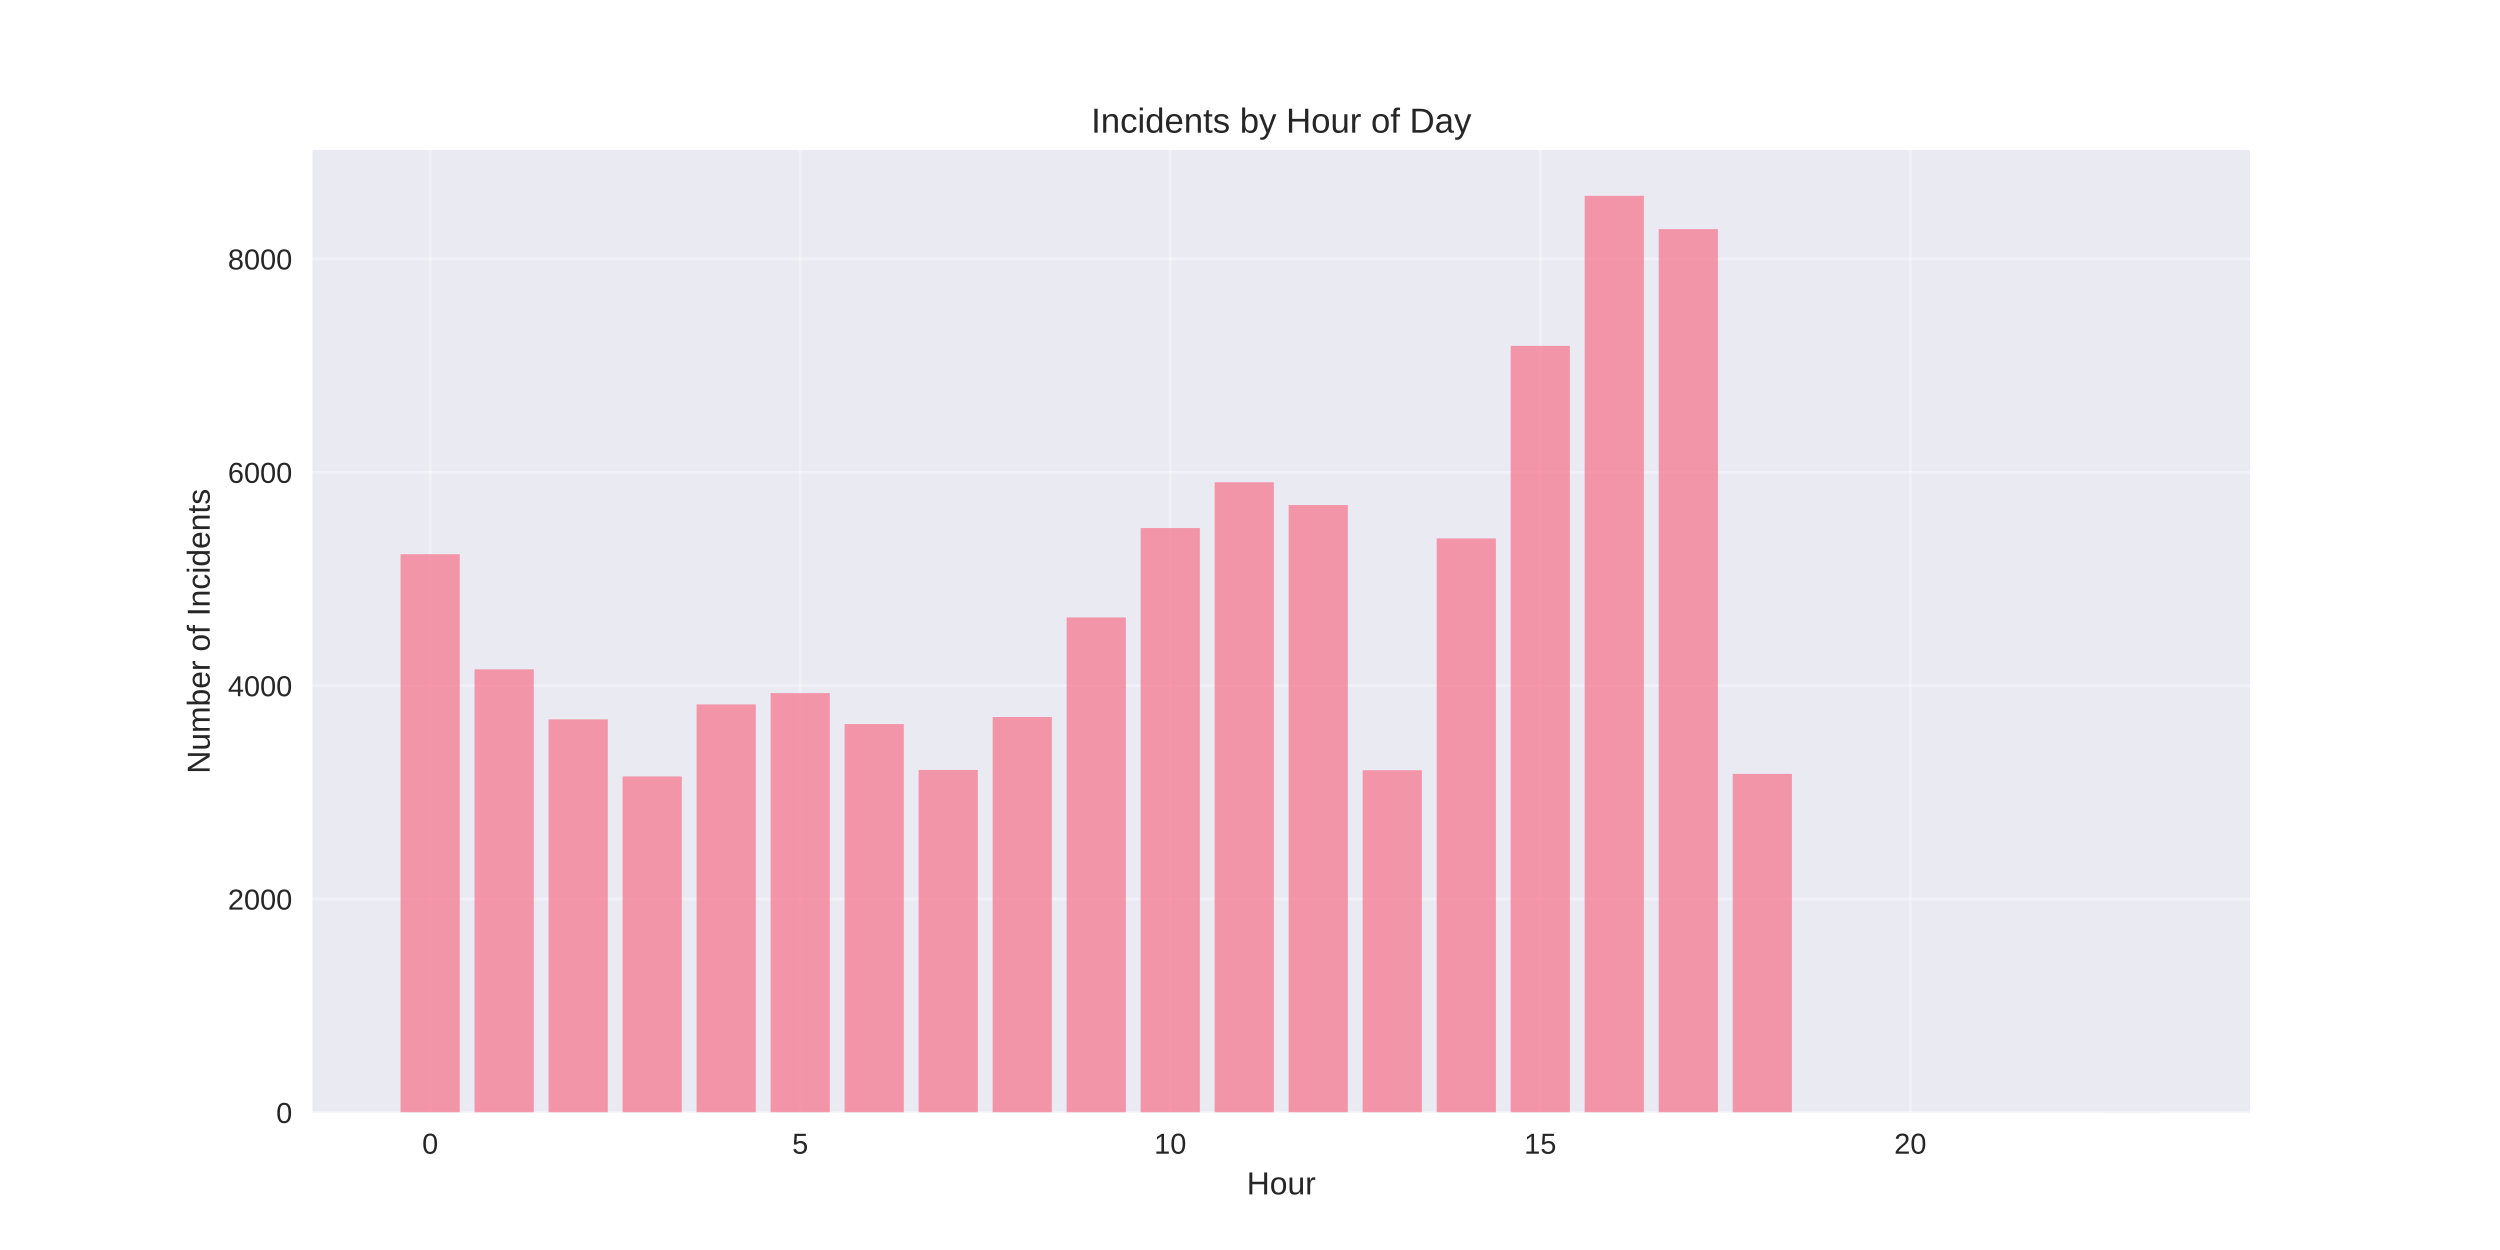
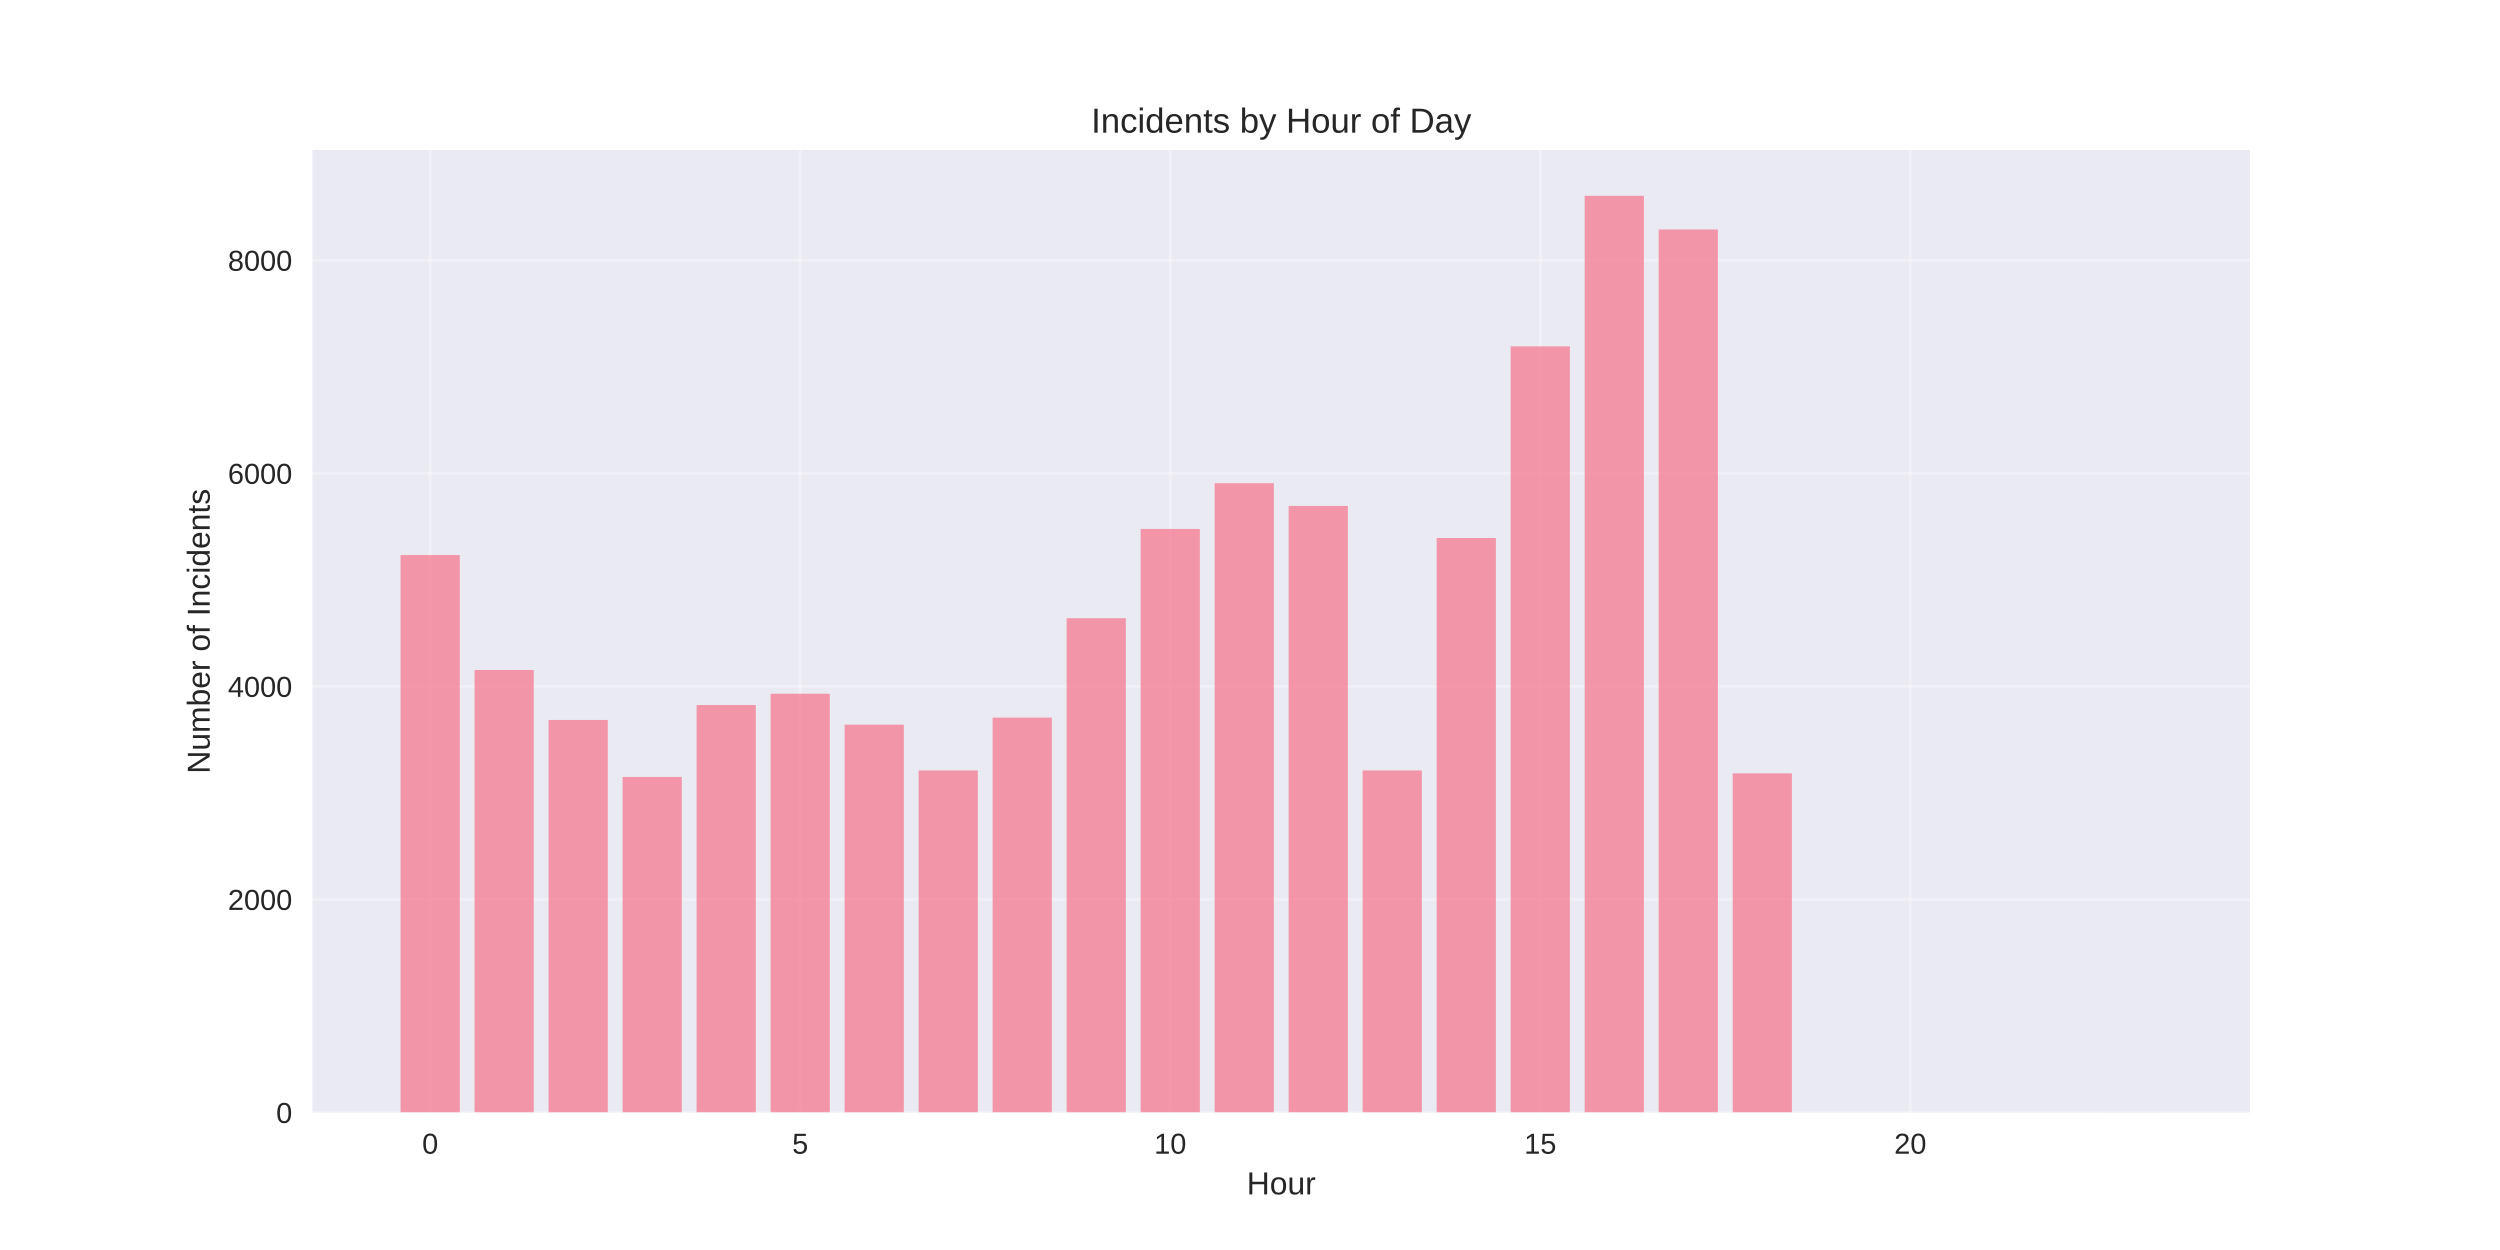
<svg xmlns="http://www.w3.org/2000/svg" width="864pt" height="432pt" viewBox="0 0 864 432" version="1.1">
  <defs>
    <style type="text/css">*{stroke-linejoin: round; stroke-linecap: butt}</style>
  </defs>
  <g id="figure_1">
    <g id="patch_1">
      <path d="M 0 432  L 864 432  L 864 0  L 0 0  z " style="fill: #ffffff" />
    </g>
    <g id="axes_1">
      <g id="patch_2">
        <path d="M 108 384.48  L 777.6 384.48  L 777.6 51.84  L 108 51.84  z " style="fill: #eaeaf2" />
      </g>
      <g id="matplotlib.axis_1">
        <g id="xtick_1">
          <g id="line2d_1">
-             <path d="M 148.667 384.48  L 148.667 51.84  " clip-path="url(#p462a51d494)" style="fill: none; stroke: #ffffff; stroke-opacity: 0.3; stroke-linecap: round" />
+             <path d="M 148.667 384.48  L 148.667 51.84  " clip-path="url(#p7ff151fe45)" style="fill: none; stroke: #ffffff; stroke-opacity: 0.3; stroke-linecap: round" />
          </g>
          <g id="line2d_2" />
          <g id="text_1">
            <text style="fill: #262626; font: 10px 'Arial', 'Liberation Sans', 'DejaVu Sans', 'Bitstream Vera Sans', sans-serif; text-anchor: middle" x="148.667" y="398.727" transform="rotate(-0 148.6671 398.7269)">0</text>
          </g>
        </g>
        <g id="xtick_2">
          <g id="line2d_3">
-             <path d="M 276.551 384.48  L 276.551 51.84  " clip-path="url(#p462a51d494)" style="fill: none; stroke: #ffffff; stroke-opacity: 0.3; stroke-linecap: round" />
+             <path d="M 276.551 384.48  L 276.551 51.84  " clip-path="url(#p7ff151fe45)" style="fill: none; stroke: #ffffff; stroke-opacity: 0.3; stroke-linecap: round" />
          </g>
          <g id="line2d_4" />
          <g id="text_2">
            <text style="fill: #262626; font: 10px 'Arial', 'Liberation Sans', 'DejaVu Sans', 'Bitstream Vera Sans', sans-serif; text-anchor: middle" x="276.551" y="398.727" transform="rotate(-0 276.551 398.7269)">5</text>
          </g>
        </g>
        <g id="xtick_3">
          <g id="line2d_5">
-             <path d="M 404.435 384.48  L 404.435 51.84  " clip-path="url(#p462a51d494)" style="fill: none; stroke: #ffffff; stroke-opacity: 0.3; stroke-linecap: round" />
+             <path d="M 404.435 384.48  L 404.435 51.84  " clip-path="url(#p7ff151fe45)" style="fill: none; stroke: #ffffff; stroke-opacity: 0.3; stroke-linecap: round" />
          </g>
          <g id="line2d_6" />
          <g id="text_3">
            <text style="fill: #262626; font: 10px 'Arial', 'Liberation Sans', 'DejaVu Sans', 'Bitstream Vera Sans', sans-serif; text-anchor: middle" x="404.435" y="398.727" transform="rotate(-0 404.4348 398.7269)">10</text>
          </g>
        </g>
        <g id="xtick_4">
          <g id="line2d_7">
-             <path d="M 532.319 384.48  L 532.319 51.84  " clip-path="url(#p462a51d494)" style="fill: none; stroke: #ffffff; stroke-opacity: 0.3; stroke-linecap: round" />
+             <path d="M 532.319 384.48  L 532.319 51.84  " clip-path="url(#p7ff151fe45)" style="fill: none; stroke: #ffffff; stroke-opacity: 0.3; stroke-linecap: round" />
          </g>
          <g id="line2d_8" />
          <g id="text_4">
            <text style="fill: #262626; font: 10px 'Arial', 'Liberation Sans', 'DejaVu Sans', 'Bitstream Vera Sans', sans-serif; text-anchor: middle" x="532.319" y="398.727" transform="rotate(-0 532.3187 398.7269)">15</text>
          </g>
        </g>
        <g id="xtick_5">
          <g id="line2d_9">
-             <path d="M 660.203 384.48  L 660.203 51.84  " clip-path="url(#p462a51d494)" style="fill: none; stroke: #ffffff; stroke-opacity: 0.3; stroke-linecap: round" />
+             <path d="M 660.203 384.48  L 660.203 51.84  " clip-path="url(#p7ff151fe45)" style="fill: none; stroke: #ffffff; stroke-opacity: 0.3; stroke-linecap: round" />
          </g>
          <g id="line2d_10" />
          <g id="text_5">
            <text style="fill: #262626; font: 10px 'Arial', 'Liberation Sans', 'DejaVu Sans', 'Bitstream Vera Sans', sans-serif; text-anchor: middle" x="660.203" y="398.727" transform="rotate(-0 660.2026 398.7269)">20</text>
          </g>
        </g>
        <g id="text_6">
          <text style="fill: #262626; font: 11px 'Arial', 'Liberation Sans', 'DejaVu Sans', 'Bitstream Vera Sans', sans-serif; text-anchor: middle" x="442.8" y="412.773" transform="rotate(-0 442.8 412.7734)">Hour</text>
        </g>
      </g>
      <g id="matplotlib.axis_2">
        <g id="ytick_1">
          <g id="line2d_11">
-             <path d="M 108 384.48  L 777.6 384.48  " clip-path="url(#p462a51d494)" style="fill: none; stroke: #ffffff; stroke-opacity: 0.3; stroke-linecap: round" />
+             <path d="M 108 384.48  L 777.6 384.48  " clip-path="url(#p7ff151fe45)" style="fill: none; stroke: #ffffff; stroke-opacity: 0.3; stroke-linecap: round" />
          </g>
          <g id="line2d_12" />
          <g id="text_7">
            <text style="fill: #262626; font: 10px 'Arial', 'Liberation Sans', 'DejaVu Sans', 'Bitstream Vera Sans', sans-serif; text-anchor: end" x="101" y="388.103" transform="rotate(-0 101 388.1034)">0</text>
          </g>
        </g>
        <g id="ytick_2">
          <g id="line2d_13">
-             <path d="M 108 310.737  L 777.6 310.737  " clip-path="url(#p462a51d494)" style="fill: none; stroke: #ffffff; stroke-opacity: 0.3; stroke-linecap: round" />
+             <path d="M 108 310.848  L 777.6 310.848  " clip-path="url(#p7ff151fe45)" style="fill: none; stroke: #ffffff; stroke-opacity: 0.3; stroke-linecap: round" />
          </g>
          <g id="line2d_14" />
          <g id="text_8">
-             <text style="fill: #262626; font: 10px 'Arial', 'Liberation Sans', 'DejaVu Sans', 'Bitstream Vera Sans', sans-serif; text-anchor: end" x="101" y="314.36" transform="rotate(-0 101 314.3604)">2000</text>
+             <text style="fill: #262626; font: 10px 'Arial', 'Liberation Sans', 'DejaVu Sans', 'Bitstream Vera Sans', sans-serif; text-anchor: end" x="101" y="314.472" transform="rotate(-0 101 314.4718)">2000</text>
          </g>
        </g>
        <g id="ytick_3">
          <g id="line2d_15">
-             <path d="M 108 236.994  L 777.6 236.994  " clip-path="url(#p462a51d494)" style="fill: none; stroke: #ffffff; stroke-opacity: 0.3; stroke-linecap: round" />
+             <path d="M 108 237.217  L 777.6 237.217  " clip-path="url(#p7ff151fe45)" style="fill: none; stroke: #ffffff; stroke-opacity: 0.3; stroke-linecap: round" />
          </g>
          <g id="line2d_16" />
          <g id="text_9">
-             <text style="fill: #262626; font: 10px 'Arial', 'Liberation Sans', 'DejaVu Sans', 'Bitstream Vera Sans', sans-serif; text-anchor: end" x="101" y="240.617" transform="rotate(-0 101 240.6174)">4000</text>
+             <text style="fill: #262626; font: 10px 'Arial', 'Liberation Sans', 'DejaVu Sans', 'Bitstream Vera Sans', sans-serif; text-anchor: end" x="101" y="240.84" transform="rotate(-0 101 240.8402)">4000</text>
          </g>
        </g>
        <g id="ytick_4">
          <g id="line2d_17">
-             <path d="M 108 163.251  L 777.6 163.251  " clip-path="url(#p462a51d494)" style="fill: none; stroke: #ffffff; stroke-opacity: 0.3; stroke-linecap: round" />
+             <path d="M 108 163.585  L 777.6 163.585  " clip-path="url(#p7ff151fe45)" style="fill: none; stroke: #ffffff; stroke-opacity: 0.3; stroke-linecap: round" />
          </g>
          <g id="line2d_18" />
          <g id="text_10">
-             <text style="fill: #262626; font: 10px 'Arial', 'Liberation Sans', 'DejaVu Sans', 'Bitstream Vera Sans', sans-serif; text-anchor: end" x="101" y="166.874" transform="rotate(-0 101 166.8744)">6000</text>
+             <text style="fill: #262626; font: 10px 'Arial', 'Liberation Sans', 'DejaVu Sans', 'Bitstream Vera Sans', sans-serif; text-anchor: end" x="101" y="167.209" transform="rotate(-0 101 167.2086)">6000</text>
          </g>
        </g>
        <g id="ytick_5">
          <g id="line2d_19">
-             <path d="M 108 89.508  L 777.6 89.508  " clip-path="url(#p462a51d494)" style="fill: none; stroke: #ffffff; stroke-opacity: 0.3; stroke-linecap: round" />
+             <path d="M 108 89.954  L 777.6 89.954  " clip-path="url(#p7ff151fe45)" style="fill: none; stroke: #ffffff; stroke-opacity: 0.3; stroke-linecap: round" />
          </g>
          <g id="line2d_20" />
          <g id="text_11">
-             <text style="fill: #262626; font: 10px 'Arial', 'Liberation Sans', 'DejaVu Sans', 'Bitstream Vera Sans', sans-serif; text-anchor: end" x="101" y="93.131" transform="rotate(-0 101 93.13137)">8000</text>
+             <text style="fill: #262626; font: 10px 'Arial', 'Liberation Sans', 'DejaVu Sans', 'Bitstream Vera Sans', sans-serif; text-anchor: end" x="101" y="93.577" transform="rotate(-0 101 93.577)">8000</text>
          </g>
        </g>
        <g id="text_12">
          <text style="fill: #262626; font: 11px 'Arial', 'Liberation Sans', 'DejaVu Sans', 'Bitstream Vera Sans', sans-serif; text-anchor: middle" x="72.474" y="218.16" transform="rotate(-90 72.47375 218.16)">Number of Incidents</text>
        </g>
      </g>
      <g id="patch_3">
-         <path d="M 138.436 384.48  L 158.898 384.48  L 158.898 191.531  L 138.436 191.531  z " clip-path="url(#p462a51d494)" style="fill: #f77189; opacity: 0.7" />
+         <path d="M 138.436 384.48  L 158.898 384.48  L 158.898 191.823  L 138.436 191.823  z " clip-path="url(#p7ff151fe45)" style="fill: #f77189; opacity: 0.7" />
      </g>
      <g id="patch_4">
-         <path d="M 164.013 384.48  L 184.475 384.48  L 184.475 231.316  L 164.013 231.316  z " clip-path="url(#p462a51d494)" style="fill: #f77189; opacity: 0.7" />
+         <path d="M 164.013 384.48  L 184.475 384.48  L 184.475 231.547  L 164.013 231.547  z " clip-path="url(#p7ff151fe45)" style="fill: #f77189; opacity: 0.7" />
      </g>
      <g id="patch_5">
-         <path d="M 189.59 384.48  L 210.051 384.48  L 210.051 248.608  L 189.59 248.608  z " clip-path="url(#p462a51d494)" style="fill: #f77189; opacity: 0.7" />
+         <path d="M 189.59 384.48  L 210.051 384.48  L 210.051 248.814  L 189.59 248.814  z " clip-path="url(#p7ff151fe45)" style="fill: #f77189; opacity: 0.7" />
      </g>
      <g id="patch_6">
-         <path d="M 215.167 384.48  L 235.628 384.48  L 235.628 268.335  L 215.167 268.335  z " clip-path="url(#p462a51d494)" style="fill: #f77189; opacity: 0.7" />
+         <path d="M 215.167 384.48  L 235.628 384.48  L 235.628 268.51  L 215.167 268.51  z " clip-path="url(#p7ff151fe45)" style="fill: #f77189; opacity: 0.7" />
      </g>
      <g id="patch_7">
-         <path d="M 240.743 384.48  L 261.205 384.48  L 261.205 243.446  L 240.743 243.446  z " clip-path="url(#p462a51d494)" style="fill: #f77189; opacity: 0.7" />
+         <path d="M 240.743 384.48  L 261.205 384.48  L 261.205 243.66  L 240.743 243.66  z " clip-path="url(#p7ff151fe45)" style="fill: #f77189; opacity: 0.7" />
      </g>
      <g id="patch_8">
-         <path d="M 266.32 384.48  L 286.782 384.48  L 286.782 239.538  L 266.32 239.538  z " clip-path="url(#p462a51d494)" style="fill: #f77189; opacity: 0.7" />
+         <path d="M 266.32 384.48  L 286.782 384.48  L 286.782 239.757  L 266.32 239.757  z " clip-path="url(#p7ff151fe45)" style="fill: #f77189; opacity: 0.7" />
      </g>
      <g id="patch_9">
-         <path d="M 291.897 384.48  L 312.358 384.48  L 312.358 250.231  L 291.897 250.231  z " clip-path="url(#p462a51d494)" style="fill: #f77189; opacity: 0.7" />
+         <path d="M 291.897 384.48  L 312.358 384.48  L 312.358 250.434  L 291.897 250.434  z " clip-path="url(#p7ff151fe45)" style="fill: #f77189; opacity: 0.7" />
      </g>
      <g id="patch_10">
-         <path d="M 317.474 384.48  L 337.935 384.48  L 337.935 266.086  L 317.474 266.086  z " clip-path="url(#p462a51d494)" style="fill: #f77189; opacity: 0.7" />
+         <path d="M 317.474 384.48  L 337.935 384.48  L 337.935 266.264  L 317.474 266.264  z " clip-path="url(#p7ff151fe45)" style="fill: #f77189; opacity: 0.7" />
      </g>
      <g id="patch_11">
-         <path d="M 343.051 384.48  L 363.512 384.48  L 363.512 247.797  L 343.051 247.797  z " clip-path="url(#p462a51d494)" style="fill: #f77189; opacity: 0.7" />
+         <path d="M 343.051 384.48  L 363.512 384.48  L 363.512 248.004  L 343.051 248.004  z " clip-path="url(#p7ff151fe45)" style="fill: #f77189; opacity: 0.7" />
      </g>
      <g id="patch_12">
-         <path d="M 368.627 384.48  L 389.089 384.48  L 389.089 213.396  L 368.627 213.396  z " clip-path="url(#p462a51d494)" style="fill: #f77189; opacity: 0.7" />
+         <path d="M 368.627 384.48  L 389.089 384.48  L 389.089 213.655  L 368.627 213.655  z " clip-path="url(#p7ff151fe45)" style="fill: #f77189; opacity: 0.7" />
      </g>
      <g id="patch_13">
-         <path d="M 394.204 384.48  L 414.666 384.48  L 414.666 182.498  L 394.204 182.498  z " clip-path="url(#p462a51d494)" style="fill: #f77189; opacity: 0.7" />
+         <path d="M 394.204 384.48  L 414.666 384.48  L 414.666 182.803  L 394.204 182.803  z " clip-path="url(#p7ff151fe45)" style="fill: #f77189; opacity: 0.7" />
      </g>
      <g id="patch_14">
-         <path d="M 419.781 384.48  L 440.242 384.48  L 440.242 166.68  L 419.781 166.68  z " clip-path="url(#p462a51d494)" style="fill: #f77189; opacity: 0.7" />
+         <path d="M 419.781 384.48  L 440.242 384.48  L 440.242 167.009  L 419.781 167.009  z " clip-path="url(#p7ff151fe45)" style="fill: #f77189; opacity: 0.7" />
      </g>
      <g id="patch_15">
-         <path d="M 445.358 384.48  L 465.819 384.48  L 465.819 174.534  L 445.358 174.534  z " clip-path="url(#p462a51d494)" style="fill: #f77189; opacity: 0.7" />
+         <path d="M 445.358 384.48  L 465.819 384.48  L 465.819 174.851  L 445.358 174.851  z " clip-path="url(#p7ff151fe45)" style="fill: #f77189; opacity: 0.7" />
      </g>
      <g id="patch_16">
-         <path d="M 470.934 384.48  L 491.396 384.48  L 491.396 266.196  L 470.934 266.196  z " clip-path="url(#p462a51d494)" style="fill: #f77189; opacity: 0.7" />
+         <path d="M 470.934 384.48  L 491.396 384.48  L 491.396 266.264  L 470.934 266.264  z " clip-path="url(#p7ff151fe45)" style="fill: #f77189; opacity: 0.7" />
      </g>
      <g id="patch_17">
-         <path d="M 496.511 384.48  L 516.973 384.48  L 516.973 186.074  L 496.511 186.074  z " clip-path="url(#p462a51d494)" style="fill: #f77189; opacity: 0.7" />
+         <path d="M 496.511 384.48  L 516.973 384.48  L 516.973 185.932  L 496.511 185.932  z " clip-path="url(#p7ff151fe45)" style="fill: #f77189; opacity: 0.7" />
      </g>
      <g id="patch_18">
-         <path d="M 522.088 384.48  L 542.549 384.48  L 542.549 119.521  L 522.088 119.521  z " clip-path="url(#p462a51d494)" style="fill: #f77189; opacity: 0.7" />
+         <path d="M 522.088 384.48  L 542.549 384.48  L 542.549 119.701  L 522.088 119.701  z " clip-path="url(#p7ff151fe45)" style="fill: #f77189; opacity: 0.7" />
      </g>
      <g id="patch_19">
-         <path d="M 547.665 384.48  L 568.126 384.48  L 568.126 67.68  L 547.665 67.68  z " clip-path="url(#p462a51d494)" style="fill: #f77189; opacity: 0.7" />
+         <path d="M 547.665 384.48  L 568.126 384.48  L 568.126 67.68  L 547.665 67.68  z " clip-path="url(#p7ff151fe45)" style="fill: #f77189; opacity: 0.7" />
      </g>
      <g id="patch_20">
-         <path d="M 573.242 384.48  L 593.703 384.48  L 593.703 79.184  L 573.242 79.184  z " clip-path="url(#p462a51d494)" style="fill: #f77189; opacity: 0.7" />
+         <path d="M 573.242 384.48  L 593.703 384.48  L 593.703 79.314  L 573.242 79.314  z " clip-path="url(#p7ff151fe45)" style="fill: #f77189; opacity: 0.7" />
      </g>
      <g id="patch_21">
-         <path d="M 598.818 384.48  L 619.28 384.48  L 619.28 267.45  L 598.818 267.45  z " clip-path="url(#p462a51d494)" style="fill: #f77189; opacity: 0.7" />
+         <path d="M 598.818 384.48  L 619.28 384.48  L 619.28 267.258  L 598.818 267.258  z " clip-path="url(#p7ff151fe45)" style="fill: #f77189; opacity: 0.7" />
      </g>
      <g id="patch_22">
-         <path d="M 726.702 384.48  L 747.164 384.48  L 747.164 384.443  L 726.702 384.443  z " clip-path="url(#p462a51d494)" style="fill: #f77189; opacity: 0.7" />
+         <path d="M 726.702 384.48  L 747.164 384.48  L 747.164 384.443  L 726.702 384.443  z " clip-path="url(#p7ff151fe45)" style="fill: #f77189; opacity: 0.7" />
      </g>
      <g id="patch_23">
        <path d="M 108 384.48  L 108 51.84  " style="fill: none" />
      </g>
      <g id="patch_24">
        <path d="M 777.6 384.48  L 777.6 51.84  " style="fill: none" />
      </g>
      <g id="patch_25">
        <path d="M 108 384.48  L 777.6 384.48  " style="fill: none" />
      </g>
      <g id="patch_26">
        <path d="M 108 51.84  L 777.6 51.84  " style="fill: none" />
      </g>
      <g id="text_13">
        <text style="fill: #262626; font: 12px 'Arial', 'Liberation Sans', 'DejaVu Sans', 'Bitstream Vera Sans', sans-serif; text-anchor: middle" x="442.8" y="45.84" transform="rotate(-0 442.8 45.84)">Incidents by Hour of Day</text>
      </g>
    </g>
  </g>
  <defs>
-     <clipPath id="p462a51d494">
+     <clipPath id="p7ff151fe45">
      <rect x="108" y="51.84" width="669.6" height="332.64" />
    </clipPath>
  </defs>
</svg>
